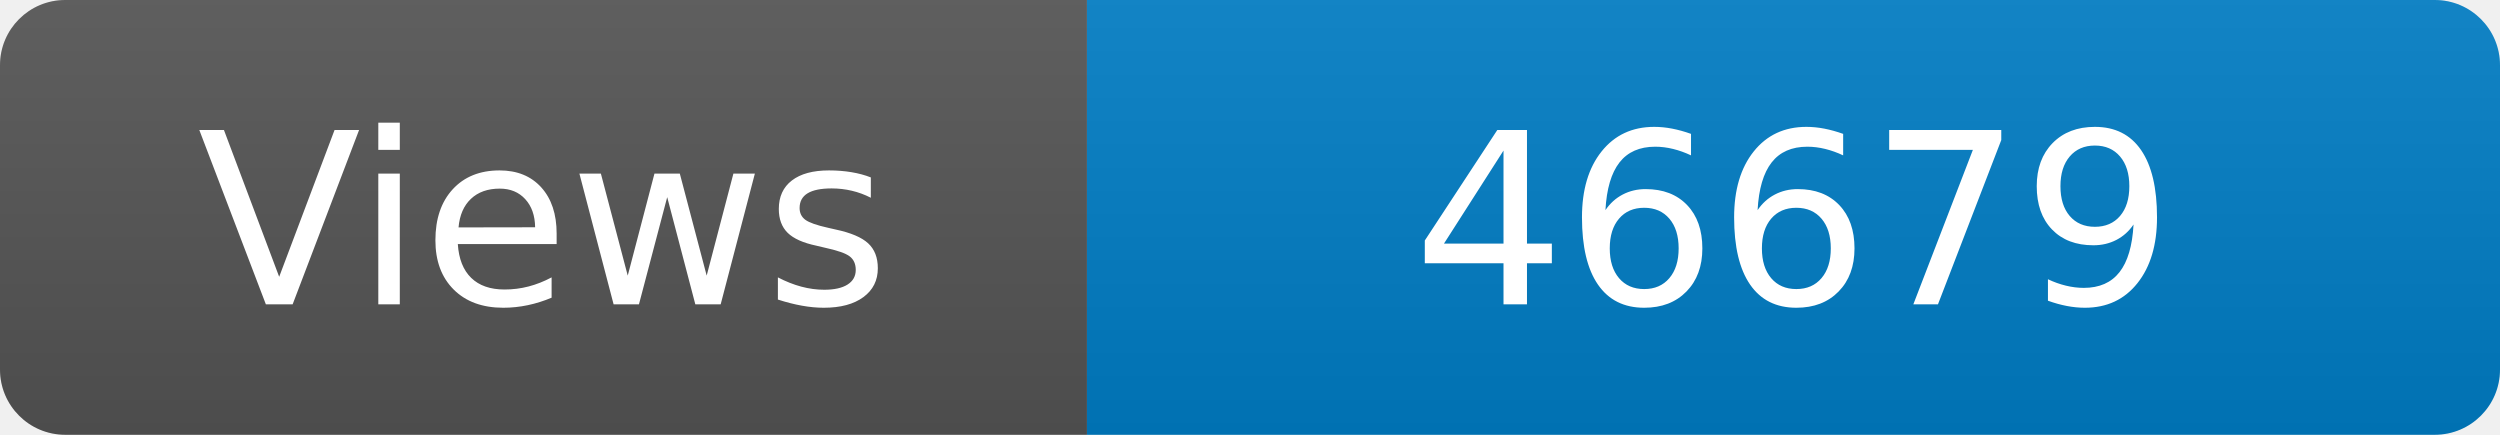
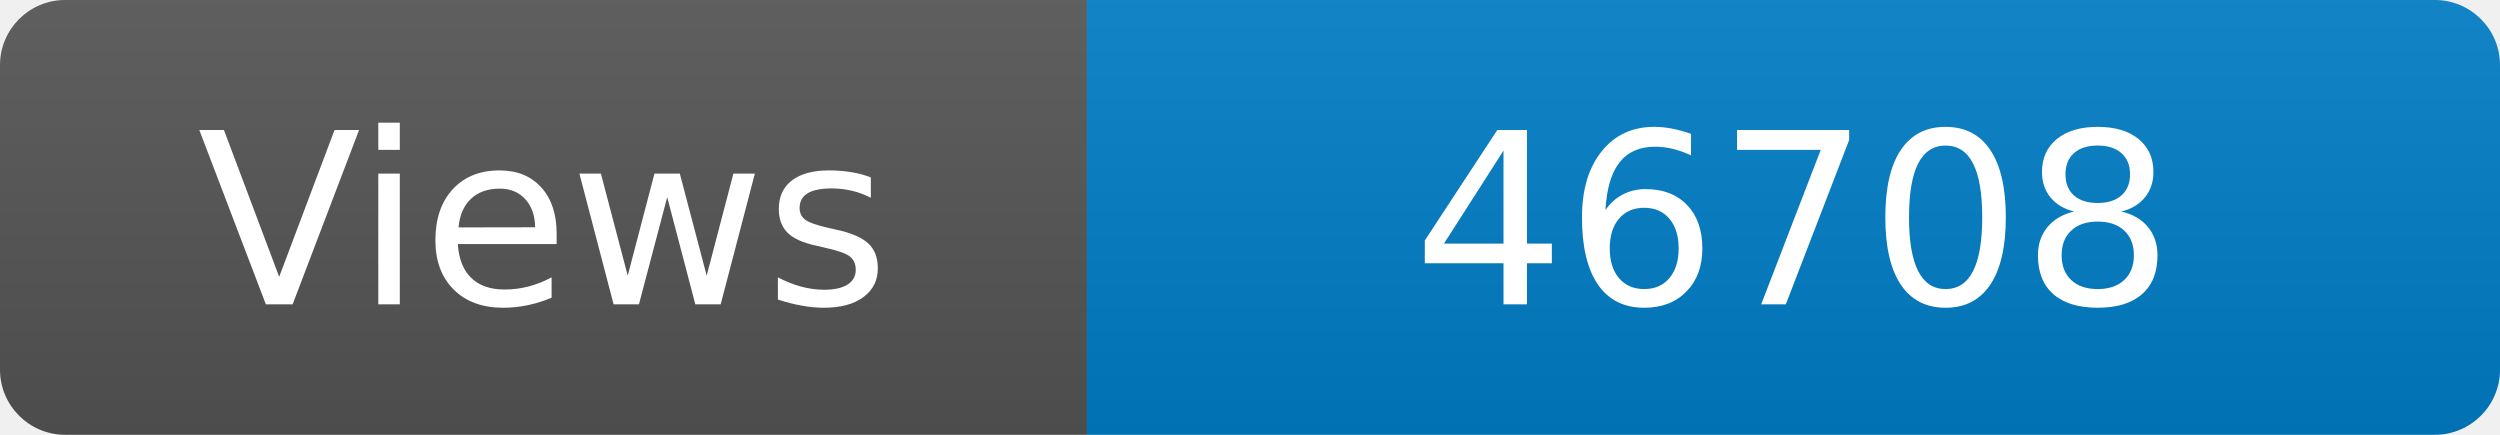
<svg xmlns="http://www.w3.org/2000/svg" width="115" height="20" role="img" aria-label="Maintained?: yes">
  <linearGradient id="s" x2="0" y2="100%">
    <stop offset="0" stop-color="#bbb" stop-opacity=".1" />
    <stop offset="1" stop-opacity=".1" />
  </linearGradient>
  <clipPath id="r">
    <rect width="115" height="20" rx="3" fill="#fff" />
  </clipPath>
  <g clip-path="url(#r)">
    <rect width="50" height="20" fill="#555" />
    <rect x="50" width="160" height="20" fill="#007ec6" />
    <rect width="115" height="20" fill="url(#s)" />
  </g>
  <g fill="#fff" text-anchor="middle" font-family="Verdana,Geneva,DejaVu Sans,sans-serif" font-size="110">
    <text x="250" y="140" transform="scale(.1)" fill="#fff">Views</text>
-     <text x="825" y="140" transform="scale(.1)" fill="#fff">46679</text>
+     <text x="825" y="140" transform="scale(.1)" fill="#fff">46708</text>
  </g>
</svg>
